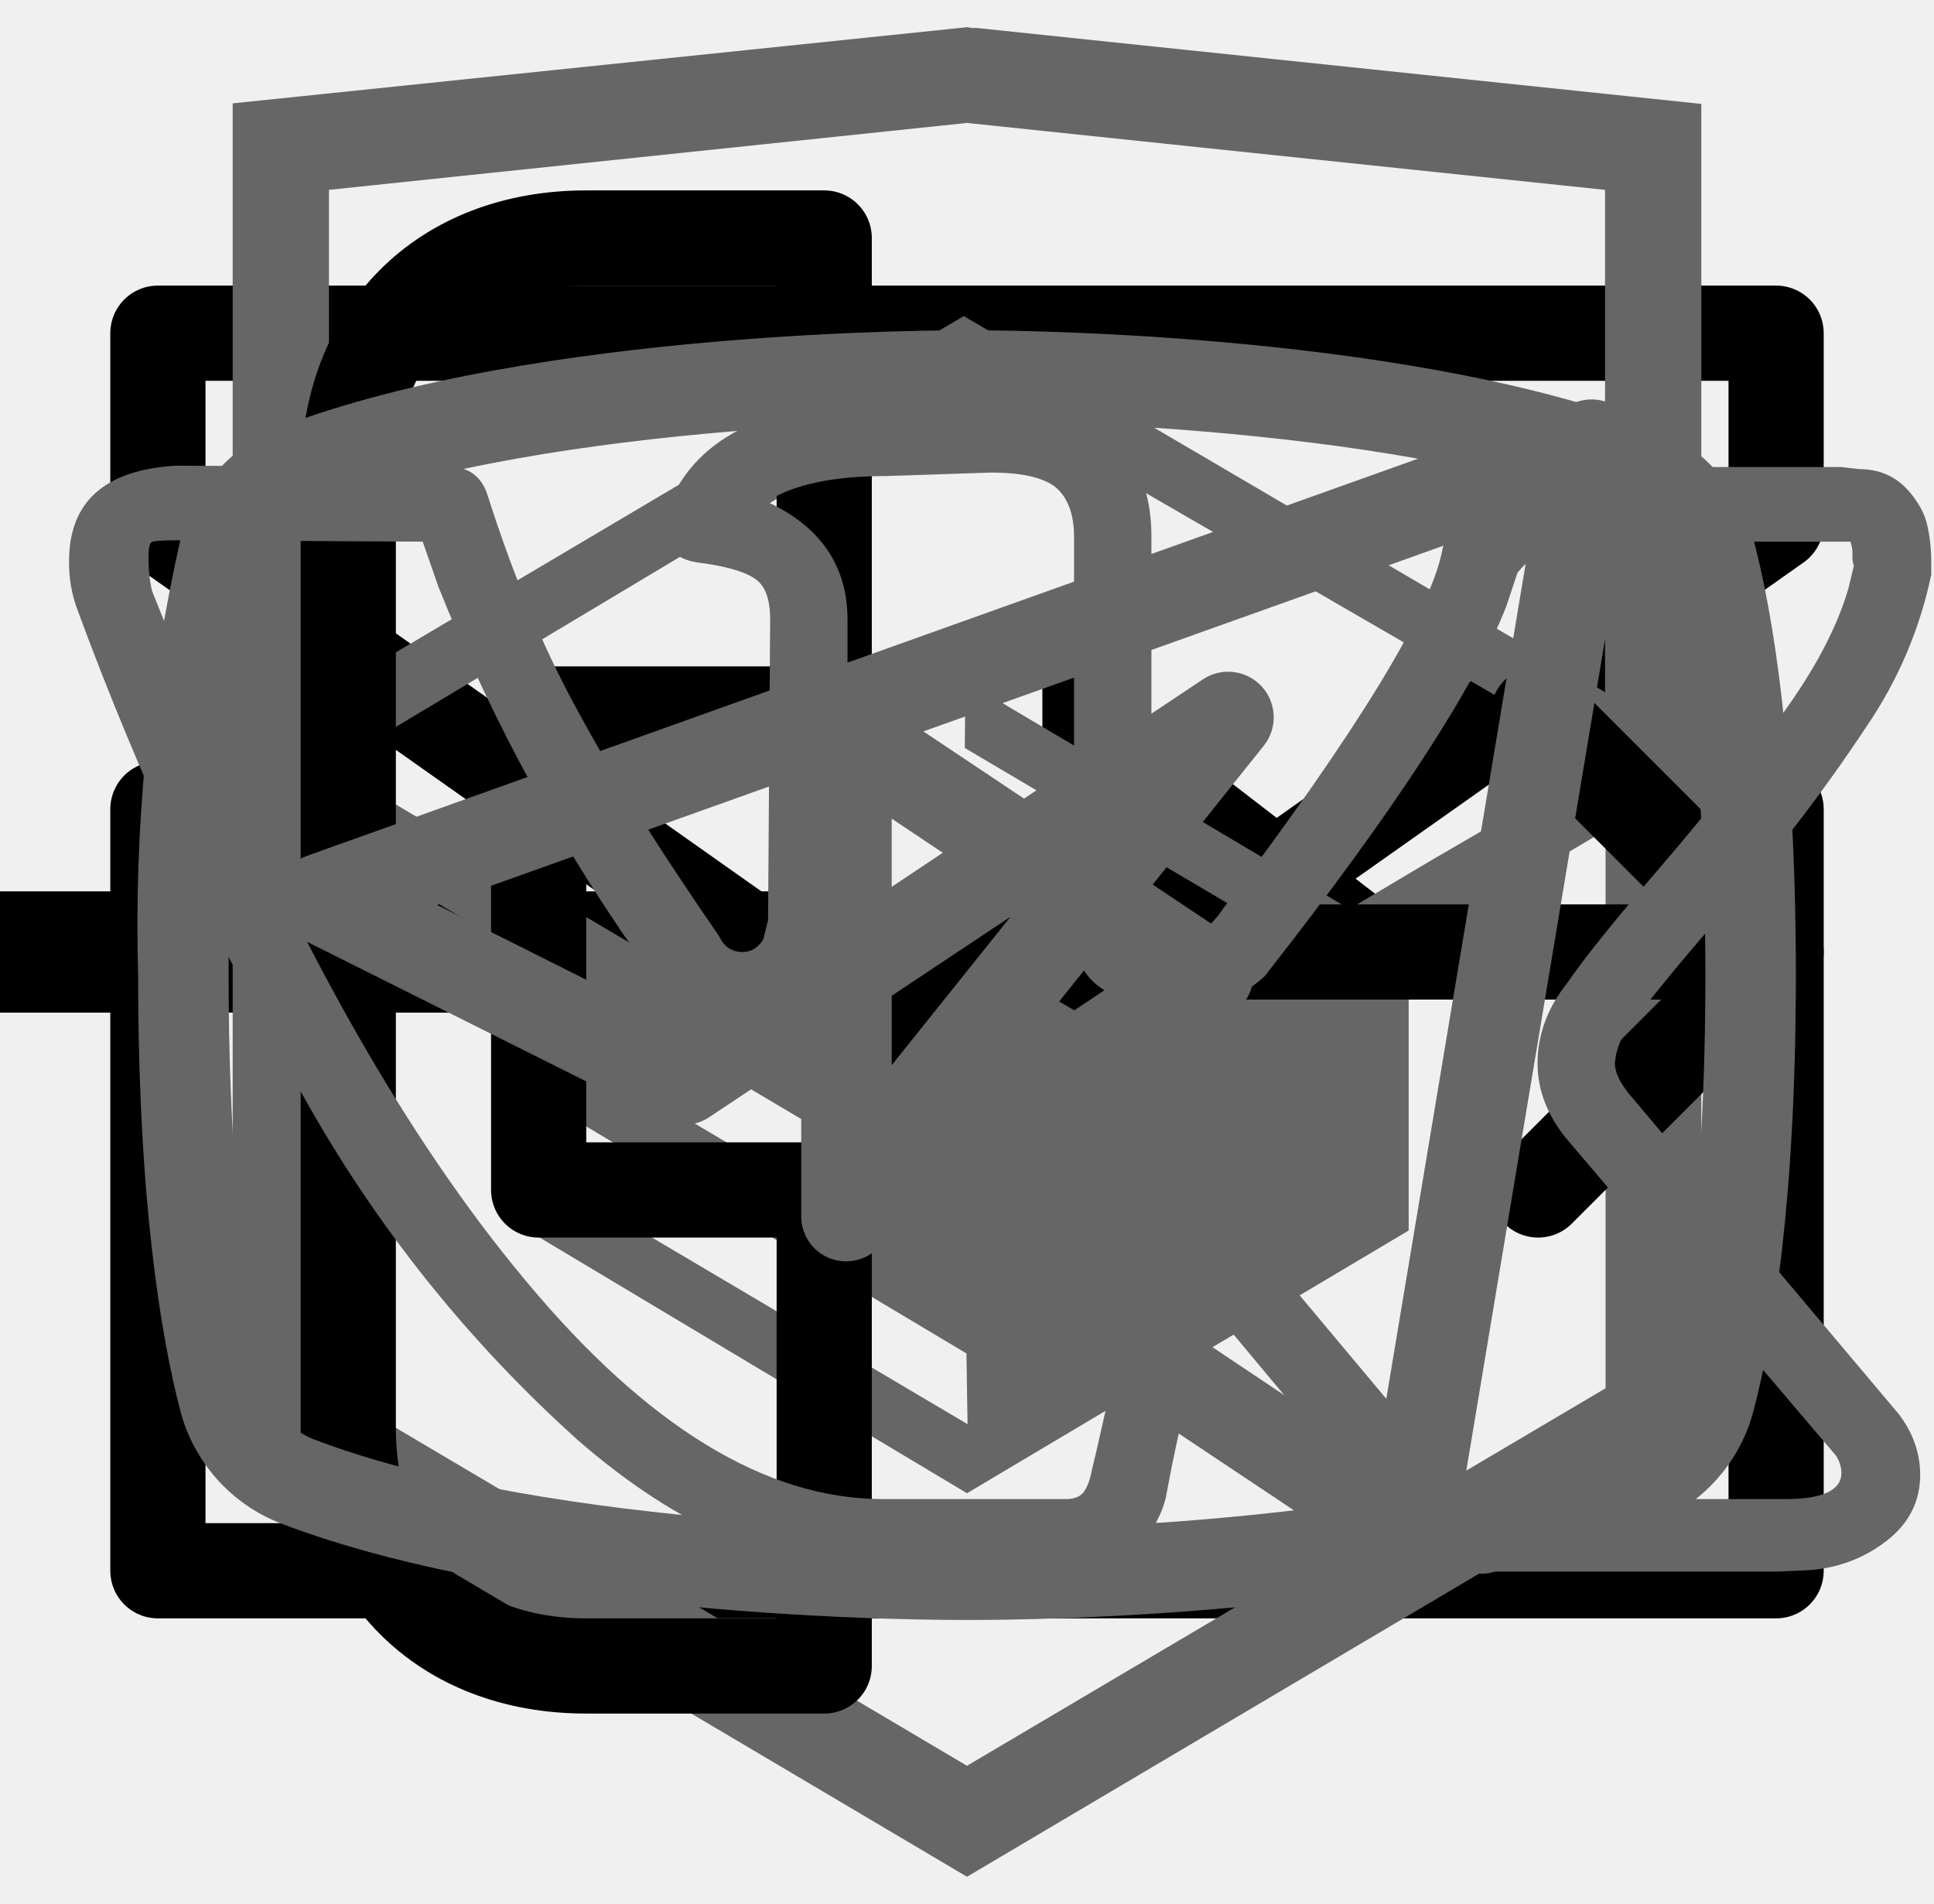
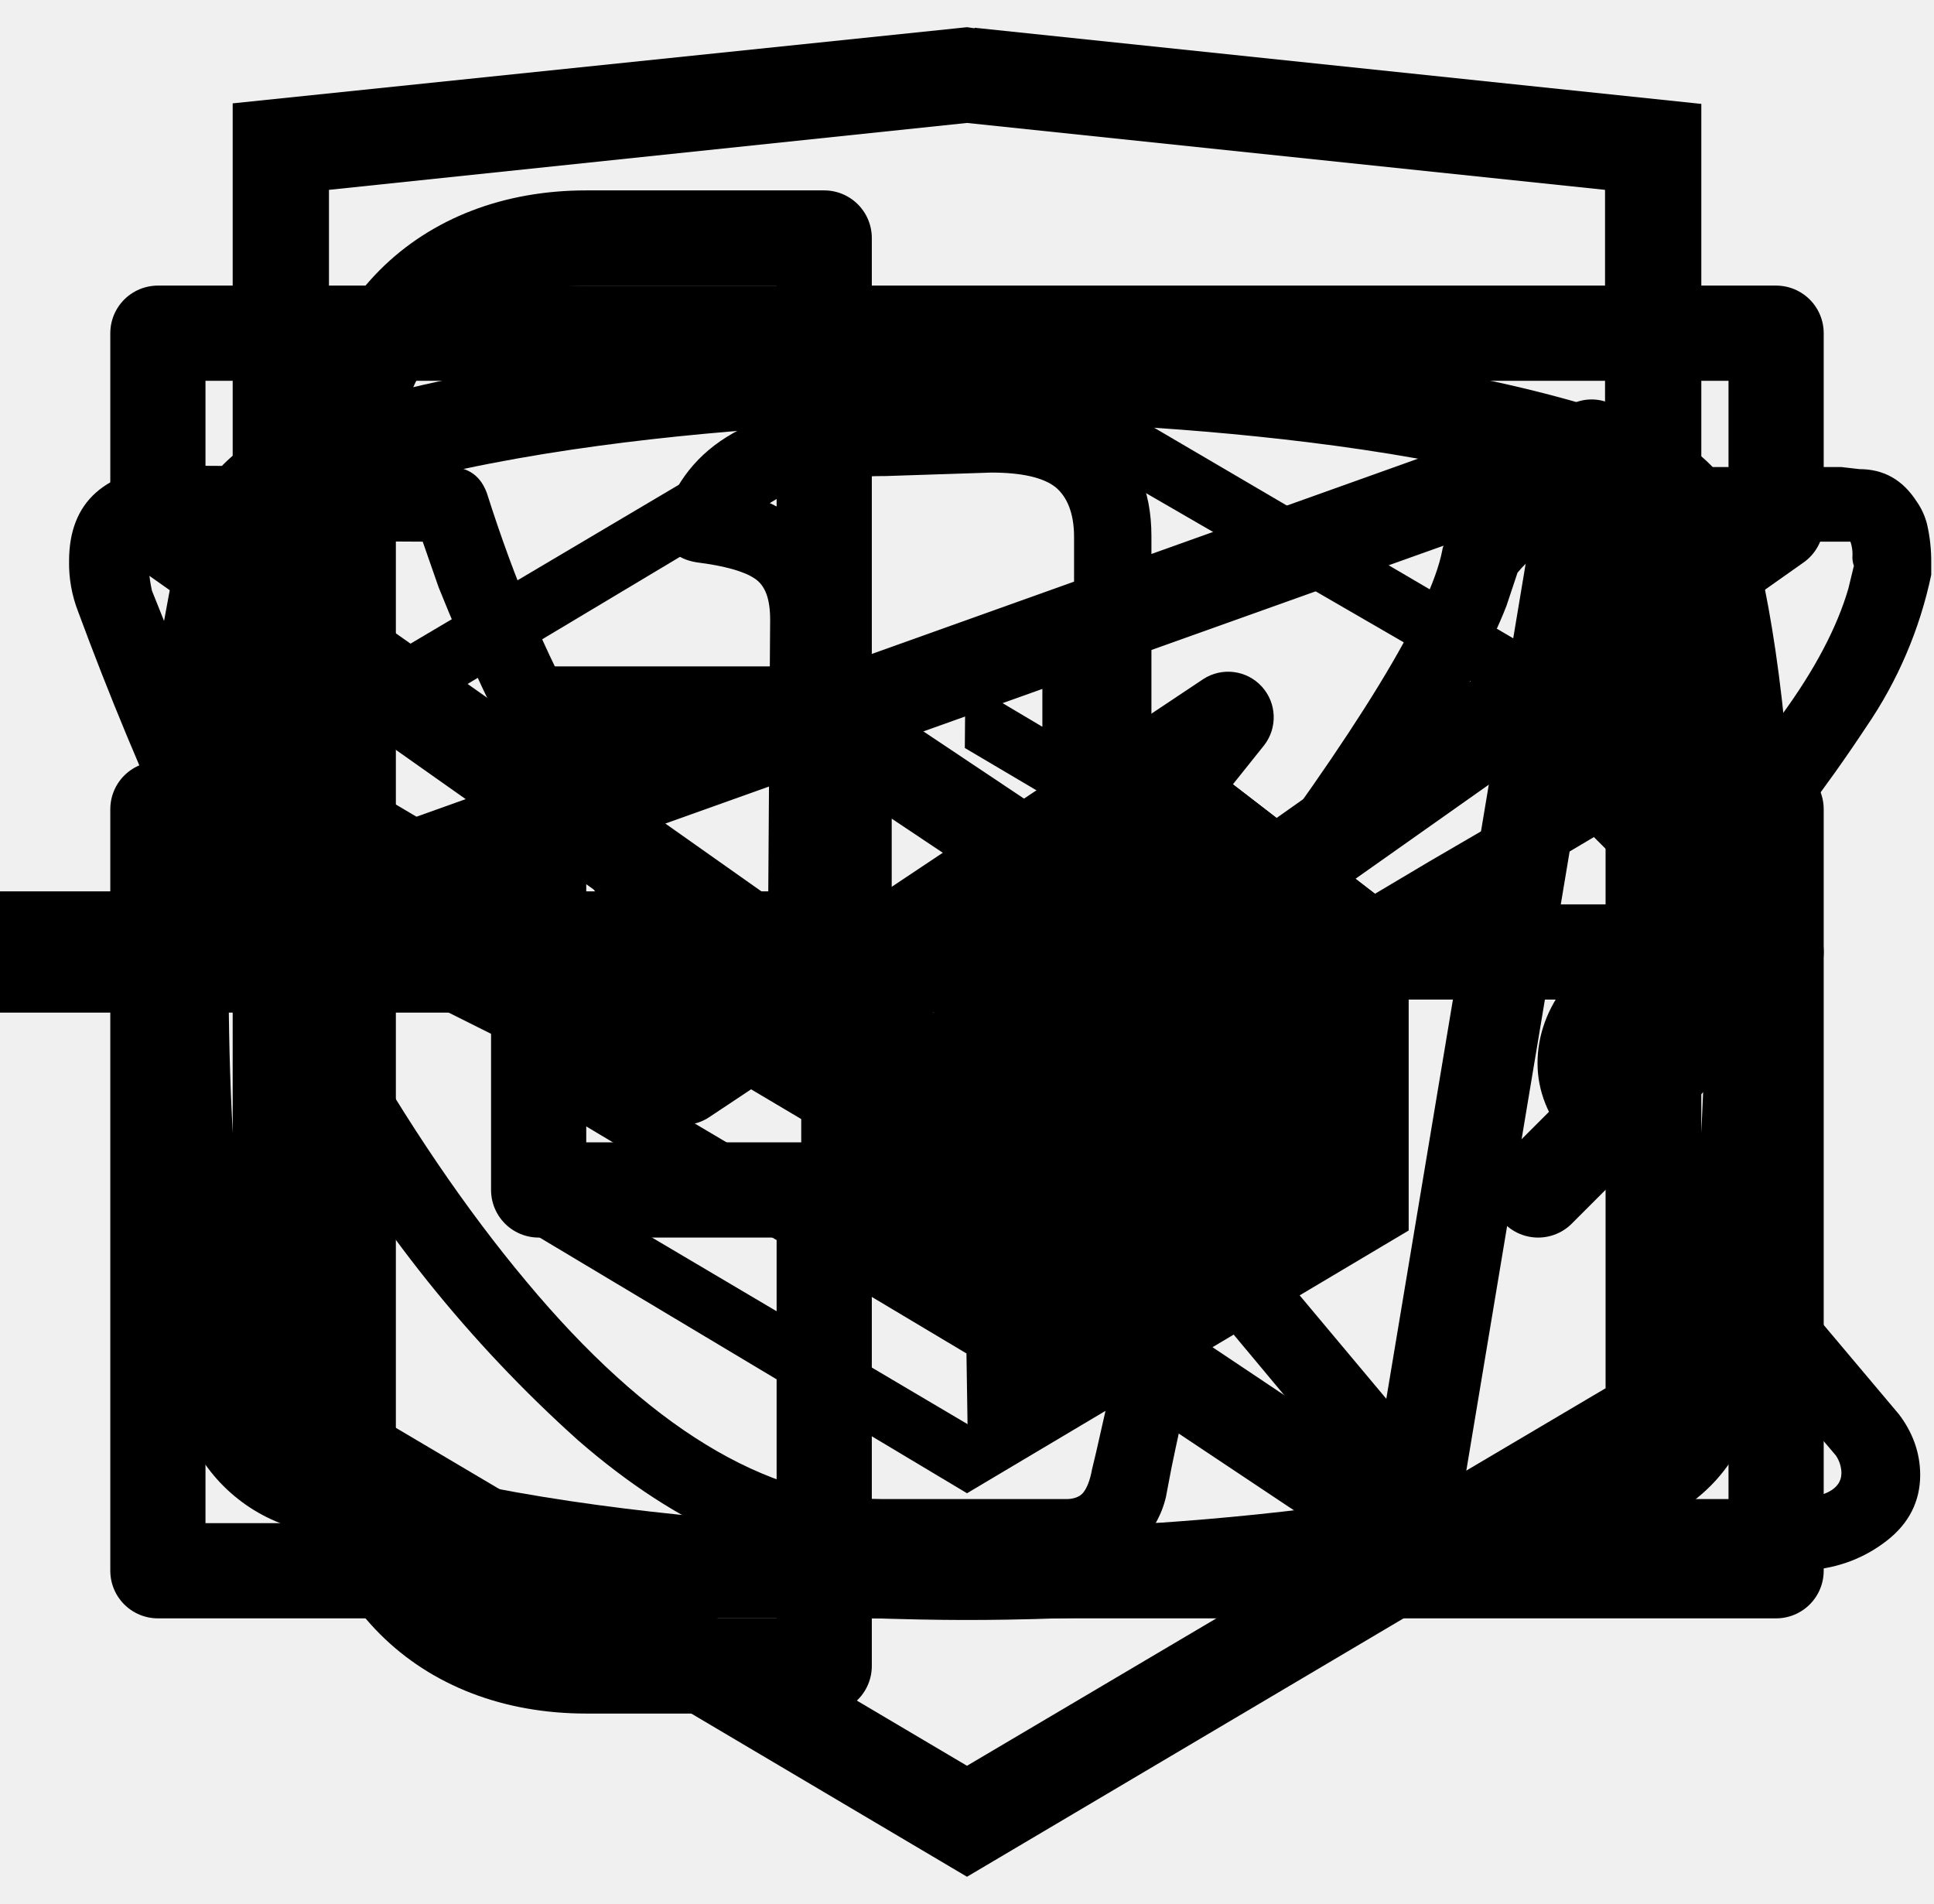
<svg xmlns="http://www.w3.org/2000/svg">
  <style>:root svg:not(:target){display:none}</style>
  <svg viewBox="0 0 32 12" fill="none" id="arrow_pro">
    <path stroke="#000" stroke-width="2" d="M0 6h18" />
    <path d="m24 6-6.75 5.2v-10.4l6.75 5.2Z" fill="#000" />
  </svg>
  <svg viewBox="0 0 32 12" fill="none" id="arrow_slim">
    <path stroke="#000" stroke-width="2" d="M0 6h18" />
    <path d="m24 6-6.75 5.2v-10.4l6.75 5.2Z" fill="#000" />
  </svg>
  <svg viewBox="0 0 20 20" fill="none" id="email">
    <path d="M1.5 8.5v8h17v-8m-17-5h17v2l-8.5 6-8.5-6v-2Z" stroke="#000" stroke-linecap="round" stroke-linejoin="round" />
  </svg>
-   <svg viewBox="0 0 27 35" fill="none" id="logo_html">
+   <svg viewBox="0 0 27 35" id="logo_html">
    <g clip-path="url(#logo_html_0)">
-       <path d="m13.64.52-.14-.02-13.5 1.4v24.61l13.5 7.99 13.5-7.99v-24.6l-13.36-1.4Zm11.6 25-11.74 6.94-11.73-6.94v-10.1l11.68 6.93.02 1.25-8.02-4.75v1.23l8.04 4.8.02 1.3-8.05-4.76v1.22l8.04 4.81 8.12-4.83v-5.21l3.62-2.15v10.26Zm0-11.57-3.23 1.88-1.48.88-7.06-4.19-.01 1.23 6.04 3.57-.06.03-.13.07-.86.5-4.98-2.95-.01 1.22 3.93 2.33-.93.61-.02.01-2.97-1.74-.01 1.23 1.94 1.13-1.98 1.19-11.62-6.87 11.63-6.96 11.8 6.83Zm0-1.22-11.8-6.92-11.67 6.91v-9.23l11.73-1.23 11.73 1.23v9.24Z" fill="#666" />
+       <path d="m13.64.52-.14-.02-13.5 1.4v24.61l13.5 7.99 13.5-7.99v-24.6l-13.36-1.4Zm11.6 25-11.74 6.94-11.73-6.94v-10.1l11.68 6.93.02 1.25-8.02-4.75v1.23l8.04 4.8.02 1.3-8.05-4.76v1.22l8.04 4.81 8.12-4.83v-5.21l3.62-2.15v10.26Zm0-11.57-3.23 1.88-1.48.88-7.06-4.19-.01 1.23 6.04 3.57-.06.03-.13.07-.86.5-4.98-2.95-.01 1.22 3.93 2.33-.93.61-.02.01-2.97-1.74-.01 1.23 1.94 1.13-1.98 1.19-11.62-6.87 11.63-6.96 11.8 6.83Zm0-1.22-11.8-6.92-11.67 6.91v-9.23l11.73-1.23 11.73 1.23v9.24Z" />
    </g>
    <defs>
      <clipPath id="logo_html_0">
        <path fill="#fff" transform="translate(0 .5)" d="M0 0h27v34h-27z" />
      </clipPath>
    </defs>
  </svg>
  <svg viewBox="0 0 20 20" fill="none" id="phone">
    <path d="M10 10h8.5m0 0-2.5-2.5m2.5 2.5-2.5 2.5m-7.5-10v5h-3v5h3v5h-2.5c-1.5 0-2.5-1-2.5-2.5v-10c0-1.5 1-2.5 2.5-2.5h2.5Z" stroke="#000" stroke-linecap="round" stroke-linejoin="round" />
  </svg>
-   <svg viewBox="0 0 28 22" fill="none" id="telegram">
-     <path fill-rule="evenodd" clip-rule="evenodd" d="M23.46 3.15c.18.15.27.38.23.61l-2.63 15.76a.66.66 0 0 1-1.01.44l-7.88-5.25a.66.66 0 0 1-.15-.96l2.61-3.26-4.36 2.9a.66.66 0 0 1-.65.05l-5.26-2.63a.66.66 0 0 1 .08-1.2l18.38-6.57a.66.66 0 0 1 .64.11Zm-17.13 7.17 3.53 1.77 7.56-5.04a.66.66 0 0 1 .88.96l-4.8 6 6.43 4.3 2.28-13.66-15.88 5.67Z" fill="#666" />
+   <svg viewBox="0 0 28 22" id="telegram">
+     <path fill-rule="evenodd" clip-rule="evenodd" d="M23.46 3.15c.18.15.27.38.23.61l-2.63 15.76a.66.66 0 0 1-1.01.44l-7.88-5.25a.66.66 0 0 1-.15-.96l2.61-3.26-4.36 2.9a.66.66 0 0 1-.65.05l-5.26-2.63a.66.66 0 0 1 .08-1.2l18.38-6.57a.66.66 0 0 1 .64.11Zm-17.13 7.17 3.53 1.77 7.56-5.04a.66.66 0 0 1 .88.96l-4.8 6 6.43 4.3 2.28-13.66-15.88 5.67Z" />
  </svg>
-   <svg viewBox="0 0 28 22" fill="none" id="vkontakte">
-     <path d="M1 5.34c0-.86.52-1.32 1.55-1.38l3.97.02c.26 0 .44.13.53.38.4 1.26.86 2.34 1.37 3.25.5.92 1.17 1.97 1.99 3.16.07.15.18.23.34.23.13 0 .22-.06.3-.18l.07-.28.03-4.35c0-.3-.07-.5-.23-.6-.15-.1-.43-.18-.83-.23-.32-.05-.48-.23-.48-.55 0-.07 0-.12.02-.15.38-1.09 1.44-1.63 3.2-1.63l1.5-.03c.67 0 1.23.16 1.67.48.44.32.67.82.67 1.5v5.72c.12.08.24.12.34.12.27 0 .5-.15.7-.45 1.95-2.58 3-4.31 3.17-5.18a.3.3 0 0 1 .05-.13c.12-.25.33-.47.61-.65.29-.19.53-.31.75-.38a.55.55 0 0 1 .24-.05h4.13l.26.03c.36 0 .63.16.83.47.07.1.12.21.15.33a2.4 2.4 0 0 1 .06.55v.18a6.11 6.11 0 0 1-.94 2.2 23.4 23.4 0 0 1-1.93 2.53c-.79.9-1.27 1.5-1.47 1.78a.93.93 0 0 0-.24.56c0 .13.07.28.21.45l3.9 4.63c.2.26.31.56.31.88 0 .38-.16.7-.48.95-.32.25-.7.4-1.14.43l-.46.02h-4.04c-.02 0-.06 0-.11.02a.86.86 0 0 1-.1.01c-.4 0-.76-.16-1.1-.48-.12-.13-.96-1.12-2.5-2.97a1.39 1.39 0 0 0-.38-.32 38.47 38.47 0 0 0-.53 2.24l-.08.42a1.4 1.4 0 0 1-1.12 1.06l-.37.02h-2.61c-1.48 0-2.95-.63-4.41-1.9a19.3 19.3 0 0 1-3.96-4.95 47.51 47.51 0 0 1-3.28-7.05 1.92 1.92 0 0 1-.13-.73Zm16.01 6.51c-.37 0-.7-.1-1.01-.29a.9.9 0 0 1-.45-.79v-5.78c0-.34-.1-.58-.27-.72-.18-.14-.49-.21-.93-.21l-1.52.05c-.76 0-1.34.12-1.73.37.78.36 1.17.93 1.17 1.71v4.43a1.5 1.5 0 0 1-.53 1.04 1.6 1.6 0 0 1-1.07.42c-.53 0-.94-.24-1.22-.73a26.16 26.16 0 0 1-3.1-5.63l-.23-.66-3.55-.02c-.23 0-.36.01-.38.03-.03.03-.04.1-.04.22 0 .15.01.3.05.48l.56 1.4c1.49 3.64 3.11 6.51 4.86 8.6 1.75 2.1 3.47 3.15 5.16 3.15h2.66c.1 0 .19-.03.24-.09.05-.06.1-.17.13-.34l.06-.25.5-2.21c.15-.3.27-.5.38-.6.2-.2.42-.28.69-.28.43 0 .86.24 1.3.73l2.27 2.71c.14.22.3.33.45.33h4.4c.53 0 .8-.13.8-.38a.47.47 0 0 0-.08-.25l-3.87-4.55c-.3-.35-.45-.73-.45-1.13 0-.4.14-.8.43-1.16.23-.34.68-.9 1.34-1.67.67-.78 1.25-1.51 1.75-2.19.5-.68.82-1.3.98-1.85l.08-.33a.37.37 0 0 1-.02-.16.54.54 0 0 0-.03-.19h-4.18c-.27.1-.48.25-.64.45l-.16.48c-.45 1.16-1.6 2.94-3.5 5.36-.36.33-.8.5-1.3.5Z" fill="#666" />
+   <svg viewBox="0 0 28 22" id="vkontakte">
+     <path d="M1 5.34c0-.86.52-1.32 1.55-1.38l3.97.02c.26 0 .44.13.53.38.4 1.26.86 2.34 1.37 3.25.5.92 1.17 1.97 1.99 3.16.07.15.18.23.34.23.13 0 .22-.06.3-.18l.07-.28.03-4.35c0-.3-.07-.5-.23-.6-.15-.1-.43-.18-.83-.23-.32-.05-.48-.23-.48-.55 0-.07 0-.12.02-.15.38-1.09 1.44-1.63 3.2-1.63l1.5-.03c.67 0 1.23.16 1.67.48.44.32.67.82.67 1.5v5.72c.12.08.24.12.34.12.27 0 .5-.15.7-.45 1.95-2.58 3-4.31 3.17-5.18a.3.3 0 0 1 .05-.13c.12-.25.33-.47.61-.65.29-.19.53-.31.75-.38a.55.55 0 0 1 .24-.05h4.13l.26.03c.36 0 .63.16.83.47.07.1.12.21.15.33a2.4 2.4 0 0 1 .06.55v.18a6.11 6.11 0 0 1-.94 2.2 23.4 23.4 0 0 1-1.93 2.53c-.79.9-1.27 1.5-1.47 1.78a.93.93 0 0 0-.24.56c0 .13.07.28.21.45l3.9 4.63c.2.26.31.56.31.88 0 .38-.16.7-.48.95-.32.25-.7.4-1.14.43l-.46.02h-4.04c-.02 0-.06 0-.11.02a.86.86 0 0 1-.1.01c-.4 0-.76-.16-1.1-.48-.12-.13-.96-1.12-2.5-2.97a1.39 1.39 0 0 0-.38-.32 38.47 38.47 0 0 0-.53 2.24l-.08.42a1.4 1.4 0 0 1-1.12 1.06l-.37.02h-2.61c-1.48 0-2.95-.63-4.41-1.9a19.3 19.3 0 0 1-3.96-4.95 47.51 47.51 0 0 1-3.28-7.05 1.92 1.92 0 0 1-.13-.73Zm16.01 6.51c-.37 0-.7-.1-1.01-.29a.9.9 0 0 1-.45-.79v-5.78c0-.34-.1-.58-.27-.72-.18-.14-.49-.21-.93-.21l-1.52.05c-.76 0-1.34.12-1.73.37.78.36 1.17.93 1.17 1.71v4.43a1.5 1.5 0 0 1-.53 1.04 1.6 1.6 0 0 1-1.07.42c-.53 0-.94-.24-1.22-.73a26.16 26.16 0 0 1-3.1-5.63l-.23-.66-3.55-.02c-.23 0-.36.01-.38.03-.03.03-.04.1-.04.22 0 .15.01.3.05.48l.56 1.4c1.49 3.64 3.11 6.51 4.86 8.6 1.75 2.1 3.47 3.15 5.16 3.15h2.66c.1 0 .19-.03.24-.09.05-.06.1-.17.13-.34l.06-.25.5-2.21c.15-.3.27-.5.38-.6.2-.2.42-.28.69-.28.43 0 .86.24 1.3.73l2.27 2.71c.14.22.3.33.45.33h4.4c.53 0 .8-.13.8-.38a.47.47 0 0 0-.08-.25l-3.87-4.55c-.3-.35-.45-.73-.45-1.13 0-.4.14-.8.43-1.16.23-.34.68-.9 1.34-1.67.67-.78 1.25-1.51 1.75-2.19.5-.68.82-1.3.98-1.85l.08-.33a.37.37 0 0 1-.02-.16.54.54 0 0 0-.03-.19h-4.18c-.27.1-.48.25-.64.45l-.16.48c-.45 1.16-1.6 2.94-3.5 5.36-.36.33-.8.5-1.3.5Z" />
  </svg>
-   <svg viewBox="0 0 28 22" fill="none" id="youtube">
-     <path d="m17.85 10.8-5.24-3.5a.65.65 0 0 0-1.01.55v6.98a.65.65 0 0 0 1.01.54l5.24-3.49a.65.65 0 0 0 0-1.09Zm-4.94 2.8v-4.53l3.4 2.27-3.4 2.27Zm12.48-8.56a2.4 2.4 0 0 0-1.45-1.63c-3.72-1.43-9.69-1.41-9.94-1.41s-6.22-.02-9.94 1.4a2.4 2.4 0 0 0-1.45 1.64 25.32 25.32 0 0 0-.61 6.3c0 3.26.33 5.22.61 6.3a2.4 2.4 0 0 0 1.45 1.63c3.72 1.43 9.69 1.4 9.94 1.4h.08c.75 0 6.31-.04 9.86-1.4a2.4 2.4 0 0 0 1.45-1.64c.28-1.07.61-3.03.61-6.3 0-3.25-.33-5.22-.61-6.29Zm-1.27 12.27a1.1 1.1 0 0 1-.65.74c-3.5 1.34-9.4 1.32-9.47 1.32-.07 0-5.98.02-9.47-1.32a1.09 1.09 0 0 1-.65-.74c-.27-1-.57-2.85-.57-5.97 0-3.12.3-4.97.57-5.97a1.1 1.1 0 0 1 .65-.74c3.5-1.34 9.4-1.32 9.47-1.32.07 0 5.98-.02 9.47 1.32a1.1 1.1 0 0 1 .65.74c.27 1 .57 2.85.57 5.97 0 3.12-.3 4.96-.57 5.97Z" fill="#666" />
+   <svg viewBox="0 0 28 22" id="youtube">
+     <path d="m17.85 10.8-5.24-3.5a.65.65 0 0 0-1.01.55v6.98a.65.65 0 0 0 1.01.54l5.24-3.49a.65.65 0 0 0 0-1.09Zm-4.94 2.8v-4.53l3.4 2.27-3.4 2.27Zm12.48-8.56a2.4 2.4 0 0 0-1.45-1.63c-3.72-1.43-9.69-1.41-9.94-1.41s-6.22-.02-9.94 1.4a2.4 2.4 0 0 0-1.45 1.64 25.32 25.32 0 0 0-.61 6.3c0 3.26.33 5.22.61 6.3a2.4 2.4 0 0 0 1.45 1.63c3.72 1.43 9.69 1.4 9.94 1.4h.08c.75 0 6.31-.04 9.86-1.4a2.4 2.4 0 0 0 1.45-1.64c.28-1.07.61-3.03.61-6.3 0-3.25-.33-5.22-.61-6.29Zm-1.27 12.27a1.1 1.1 0 0 1-.65.74c-3.5 1.34-9.4 1.32-9.47 1.32-.07 0-5.98.02-9.47-1.32a1.09 1.09 0 0 1-.65-.74c-.27-1-.57-2.85-.57-5.97 0-3.12.3-4.97.57-5.97a1.1 1.1 0 0 1 .65-.74c3.5-1.34 9.4-1.32 9.47-1.32.07 0 5.98-.02 9.47 1.32a1.1 1.1 0 0 1 .65.74c.27 1 .57 2.85.57 5.97 0 3.12-.3 4.96-.57 5.97Z" />
  </svg>
</svg>
